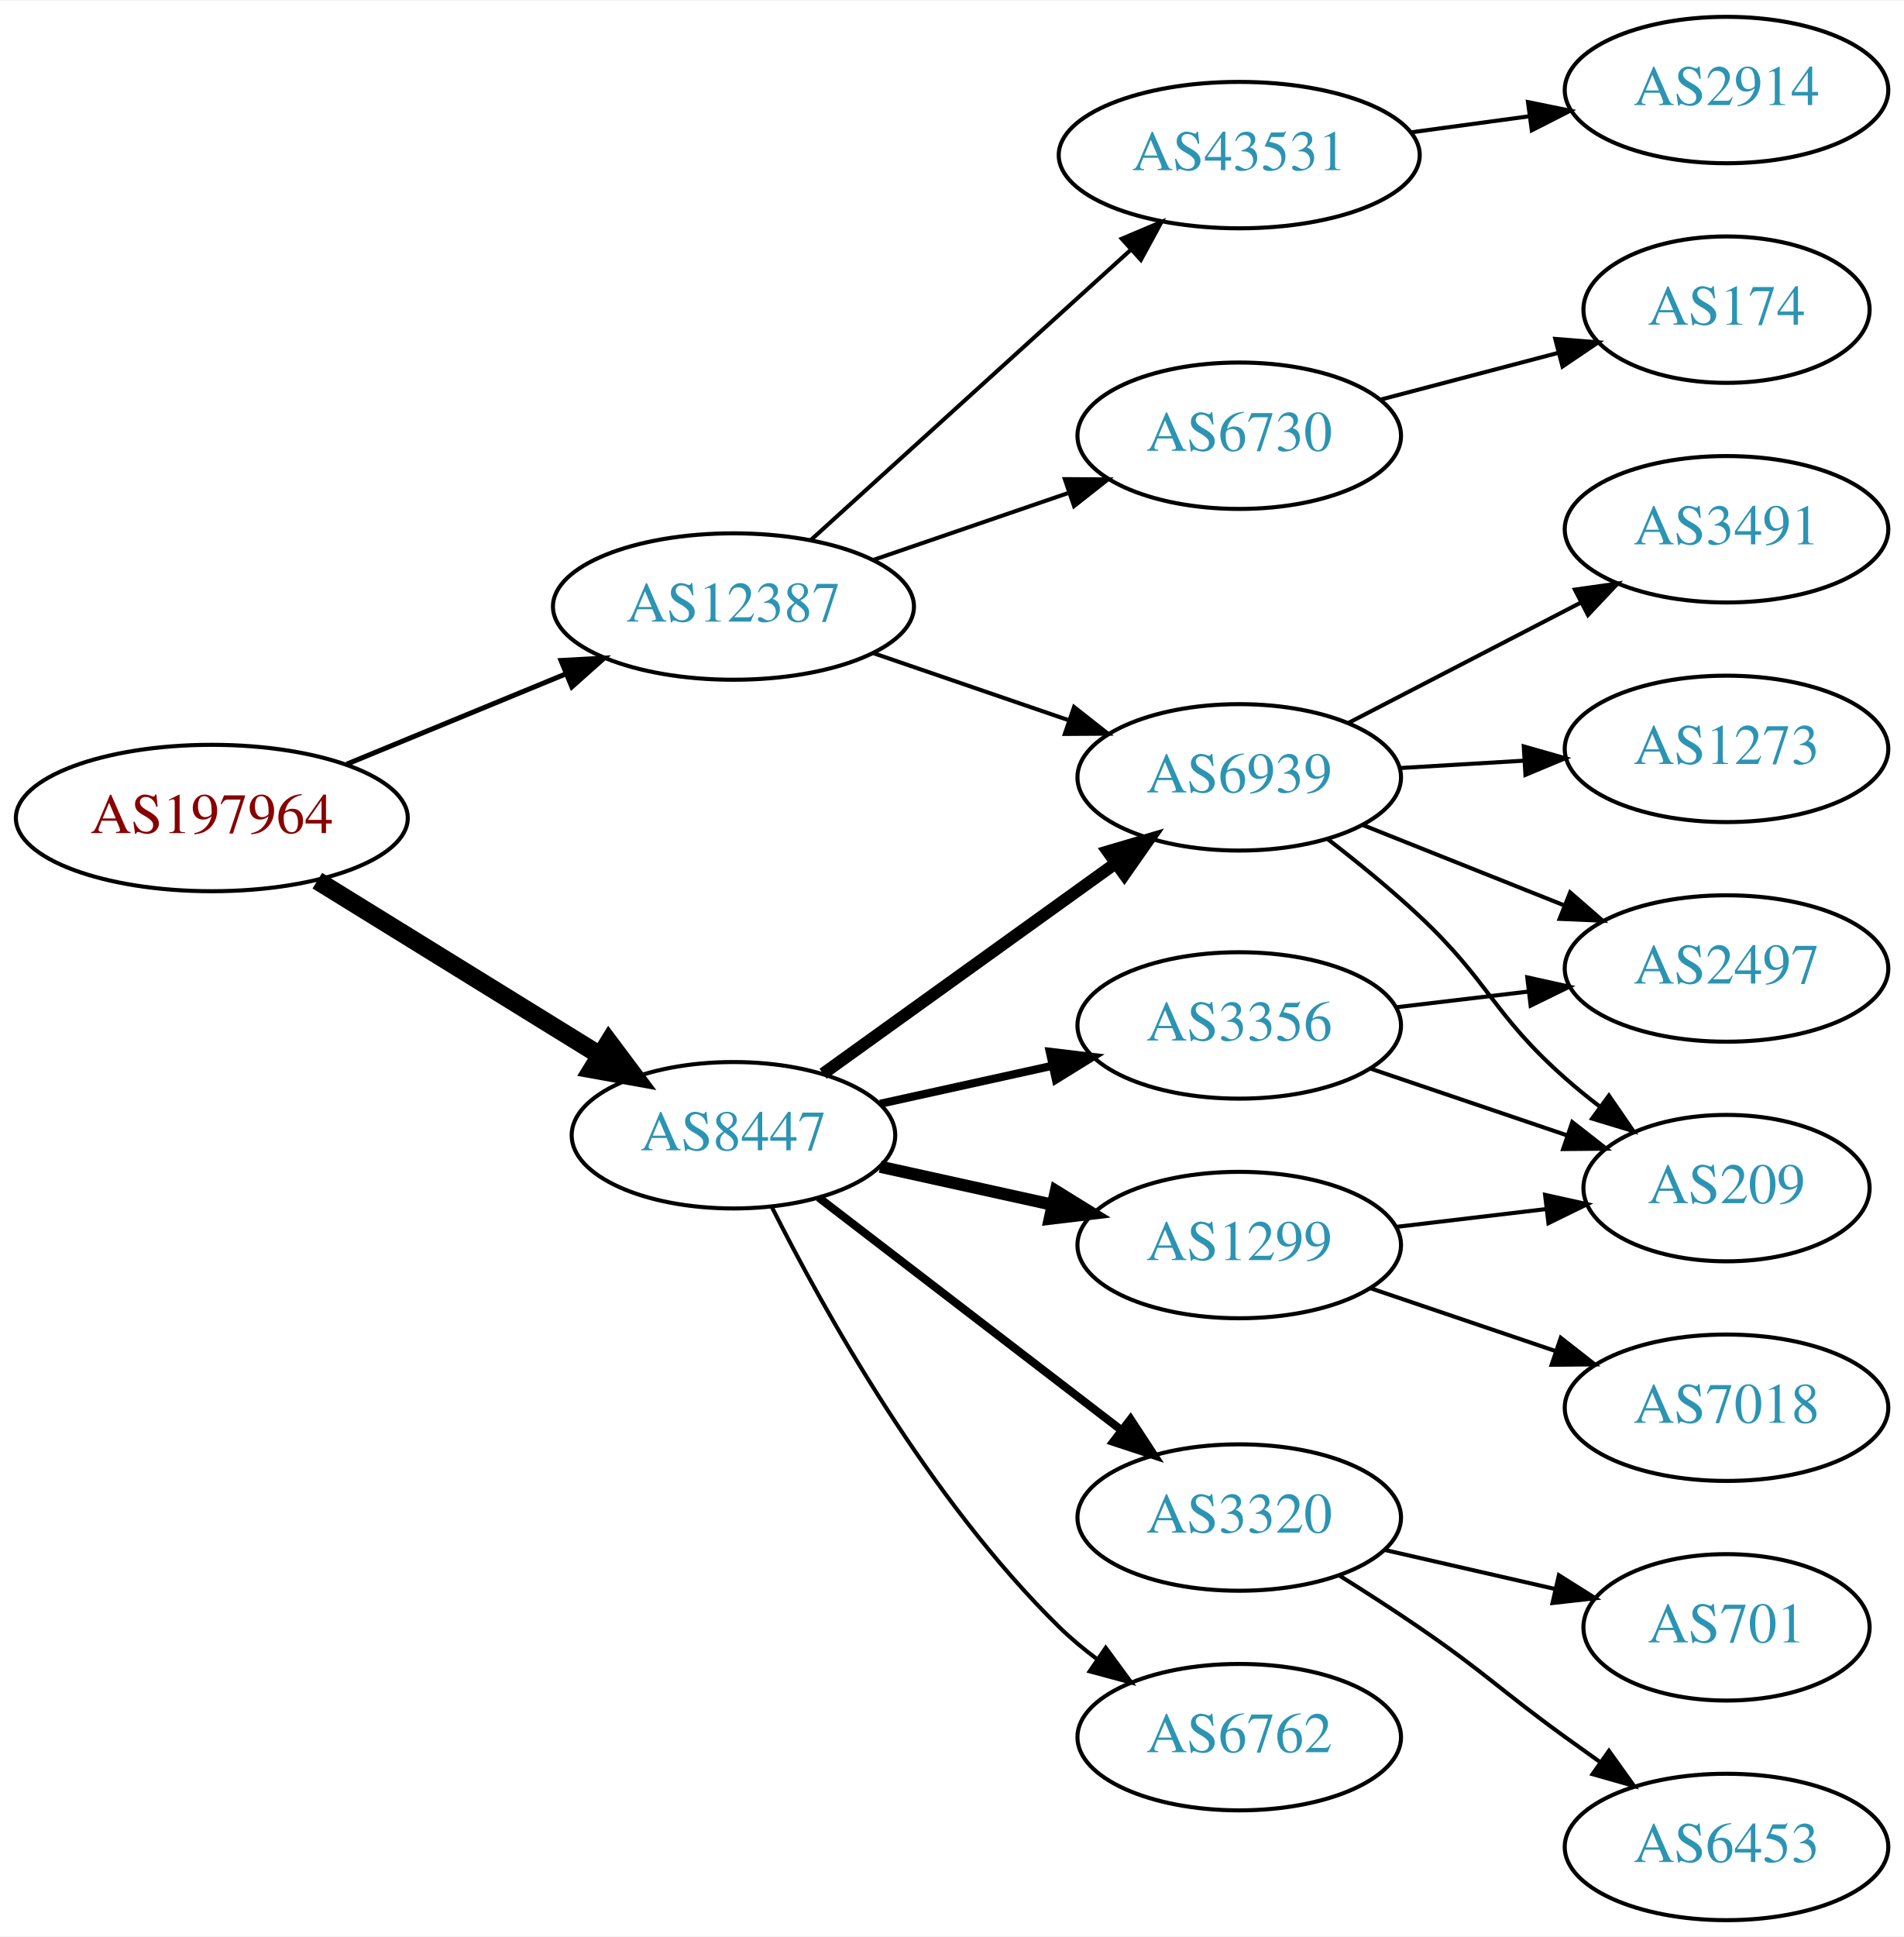
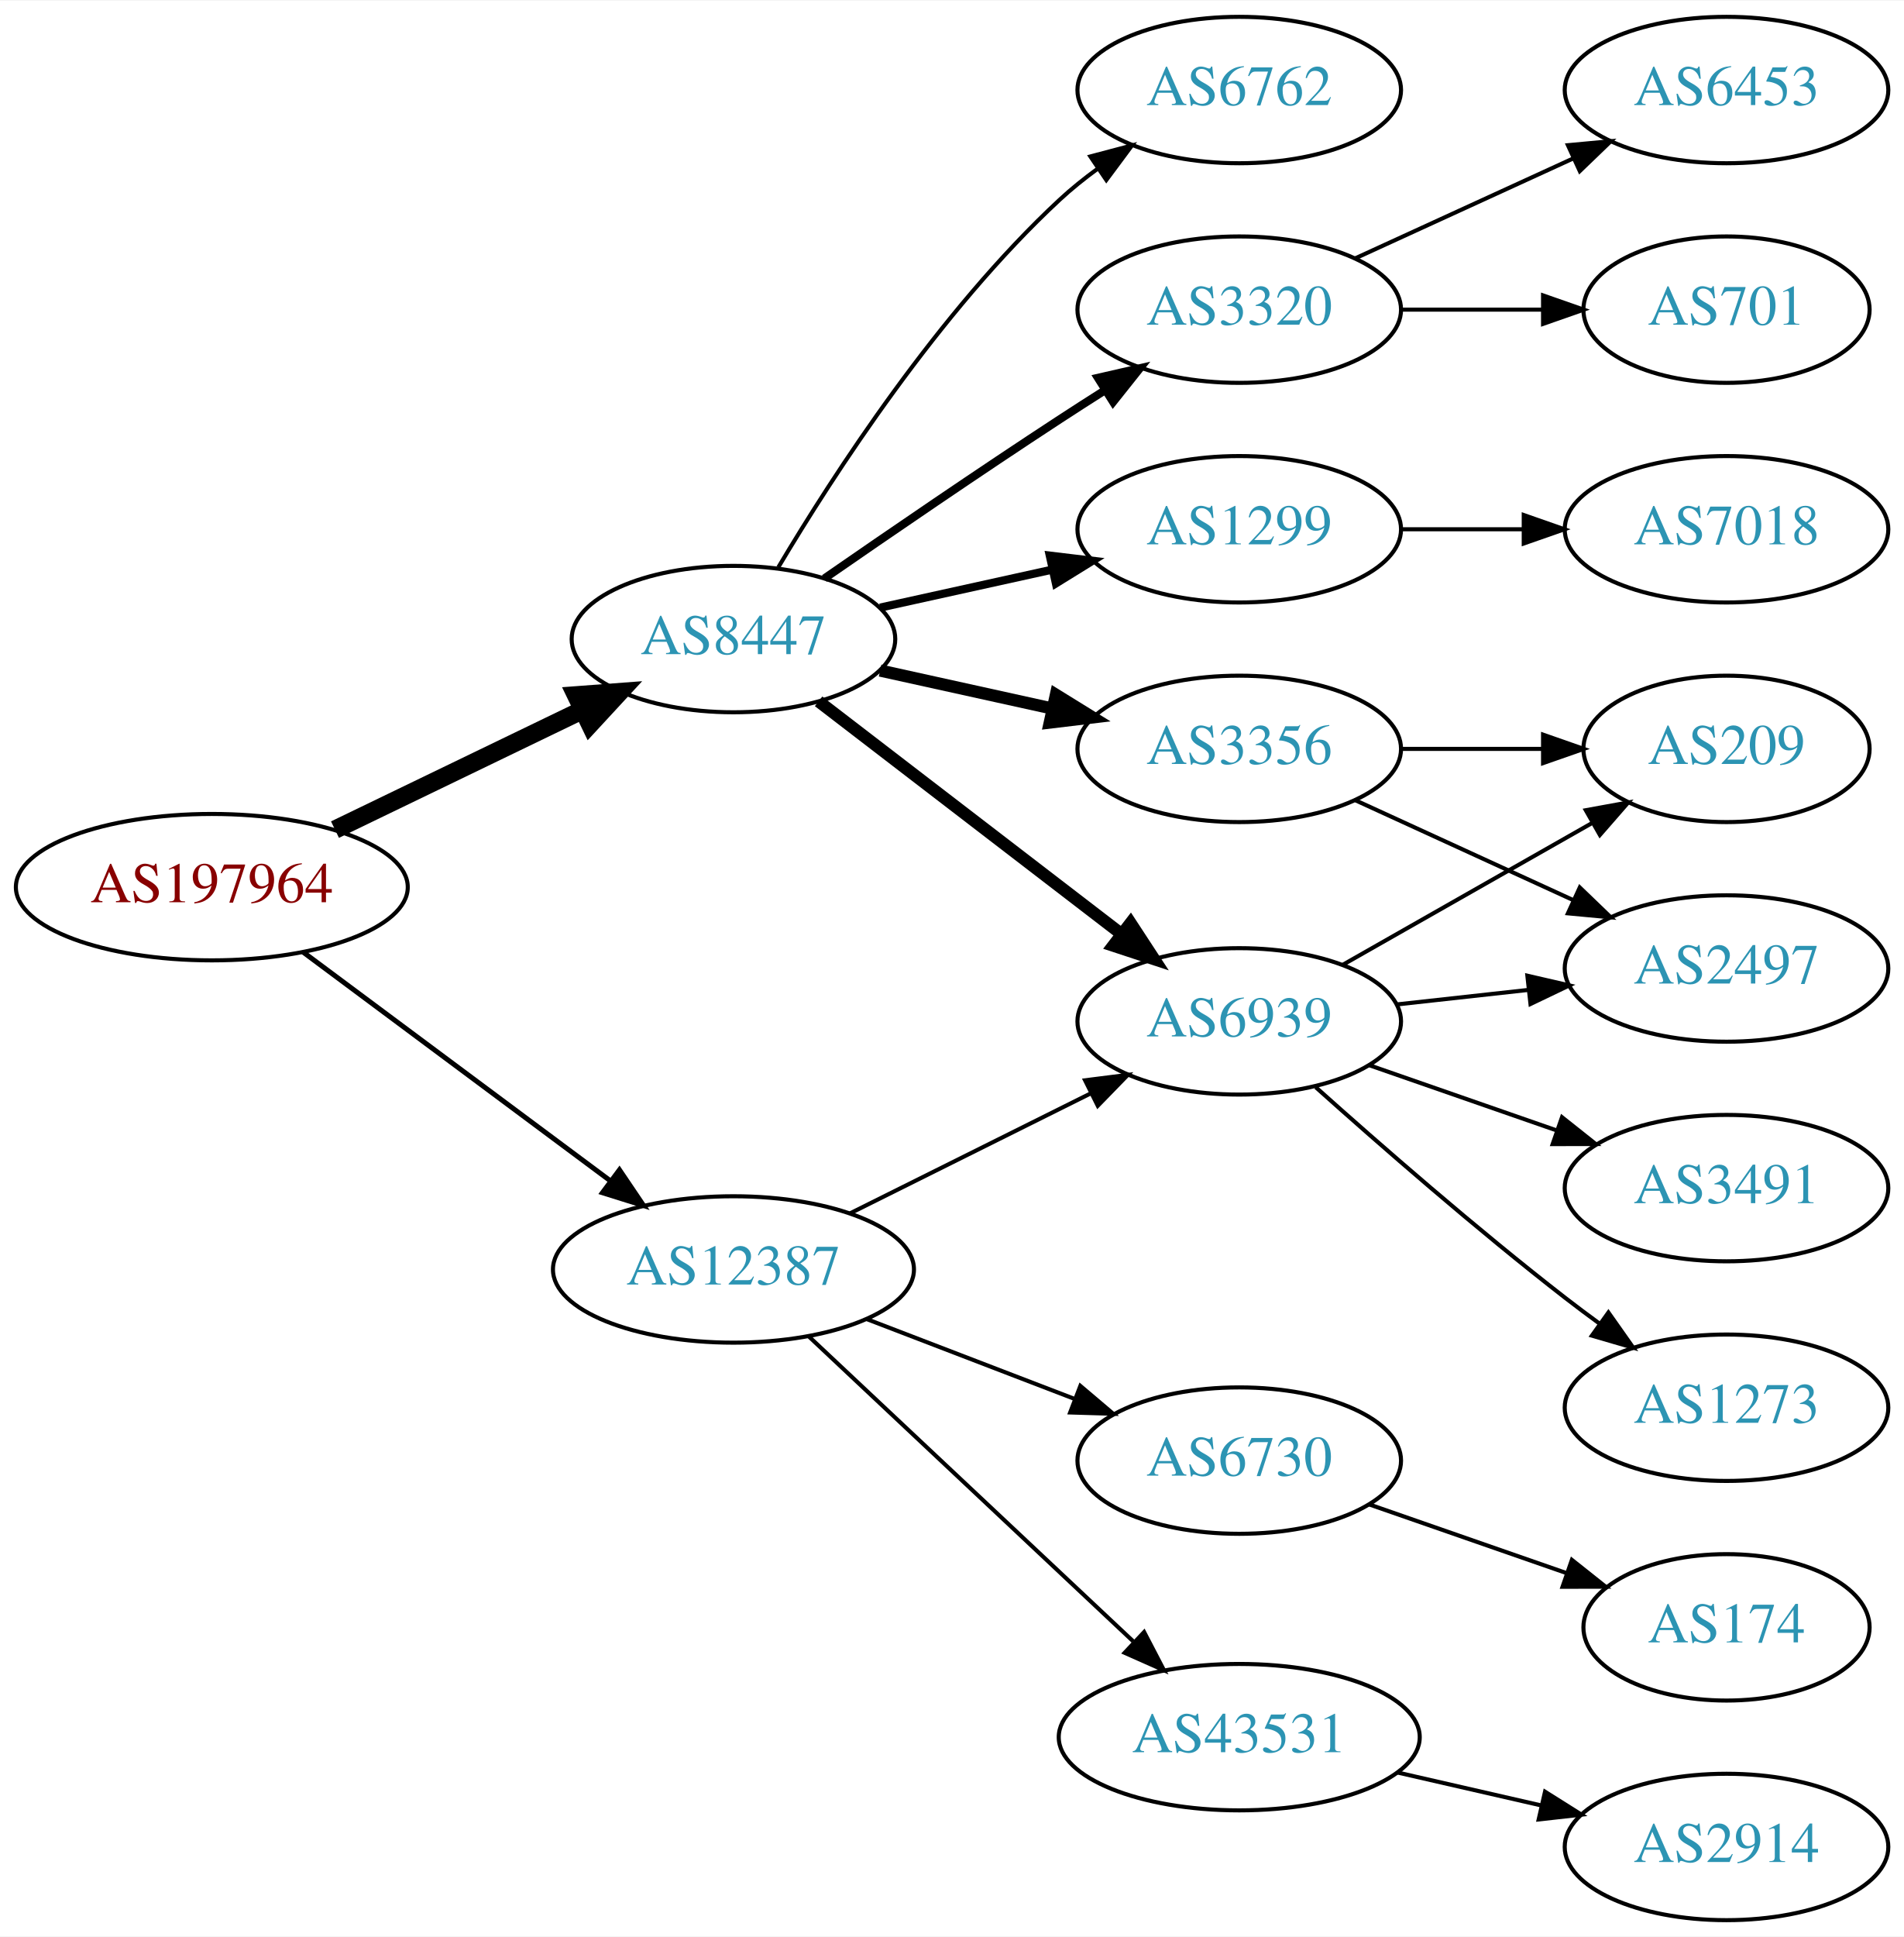
<svg xmlns="http://www.w3.org/2000/svg" xmlns:xlink="http://www.w3.org/1999/xlink" width="468pt" height="476pt" viewBox="0.00 0.00 468.27 476.00">
  <g id="graph0" class="graph" transform="scale(1 1) rotate(0) translate(4 472)">
    <polygon fill="white" stroke="none" points="-4,4 -4,-472 464.269,-472 464.269,4 -4,4" />
    <g id="node1" class="node">
      <g id="a_node1">
        <a xlink:href="/asn/197964" xlink:title="AS197964 ~ Julius Blum GmbH [AT]">
-           <ellipse fill="#ffffff" stroke="black" cx="48.096" cy="-271" rx="48.192" ry="18" />
-           <text text-anchor="middle" x="48.096" y="-267.3" font-family="Times,serif" font-size="14.00" fill="#880000">AS197964</text>
+           <ellipse fill="#ffffff" stroke="black" cx="48.096" cy="-254" rx="48.192" ry="18" />
+           <text text-anchor="middle" x="48.096" y="-250.3" font-family="Times,serif" font-size="14.00" fill="#880000">AS197964</text>
        </a>
      </g>
    </g>
    <g id="node2" class="node">
      <g id="a_node2">
        <a xlink:href="/asn/8447" xlink:title="AS8447 ~ A1 Telekom Austria AG [AT]">
-           <ellipse fill="#ffffff" stroke="black" cx="176.388" cy="-193" rx="39.794" ry="18" />
-           <text text-anchor="middle" x="176.388" y="-189.3" font-family="Times,serif" font-size="14.00" fill="#2c94b3">AS8447</text>
+           <ellipse fill="#ffffff" stroke="black" cx="176.388" cy="-315" rx="39.794" ry="18" />
+           <text text-anchor="middle" x="176.388" y="-311.3" font-family="Times,serif" font-size="14.00" fill="#2c94b3">AS8447</text>
        </a>
      </g>
    </g>
    <g id="edge1" class="edge">
-       <path fill="none" stroke="black" stroke-width="4.5" d="M74.047,-255.59C93.923,-243.314 121.887,-226.043 143.406,-212.752" />
-       <polygon fill="black" stroke="black" stroke-width="4.5" points="145.752,-215.931 152.192,-207.326 141.614,-209.231 145.752,-215.931" />
+       <path fill="none" stroke="black" stroke-width="4.5" d="M78.387,-268.148C96.547,-276.919 120.01,-288.252 139.312,-297.575" />
+       <polygon fill="black" stroke="black" stroke-width="4.5" points="137.694,-301.166 148.411,-301.97 141.119,-294.075 137.694,-301.166" />
    </g>
    <g id="node3" class="node">
      <g id="a_node3">
        <a xlink:href="/asn/12387" xlink:title="AS12387 ~ TON Total optical Networks AG [CH]">
-           <ellipse fill="#ffffff" stroke="black" cx="176.388" cy="-323" rx="44.393" ry="18" />
-           <text text-anchor="middle" x="176.388" y="-319.3" font-family="Times,serif" font-size="14.00" fill="#2c94b3">AS12387</text>
+           <ellipse fill="#ffffff" stroke="black" cx="176.388" cy="-160" rx="44.393" ry="18" />
+           <text text-anchor="middle" x="176.388" y="-156.3" font-family="Times,serif" font-size="14.00" fill="#2c94b3">AS12387</text>
        </a>
      </g>
    </g>
    <g id="edge2" class="edge">
-       <path fill="none" stroke="black" stroke-width="1.227" d="M81.291,-284.256C97.693,-291.01 117.796,-299.287 135.204,-306.455" />
-       <polygon fill="black" stroke="black" stroke-width="1.227" points="133.978,-309.735 144.557,-310.306 136.643,-303.262 133.978,-309.735" />
+       <path fill="none" stroke="black" stroke-width="1.227" d="M70.519,-238.054C91.328,-222.566 123.078,-198.934 146.192,-181.731" />
+       <polygon fill="black" stroke="black" stroke-width="1.227" points="148.348,-184.489 154.28,-175.71 144.169,-178.873 148.348,-184.489" />
    </g>
    <g id="node4" class="node">
      <g id="a_node4">
-         <a xlink:href="/asn/6939" xlink:title="AS6939 ~ Hurricane Electric LLC [US]">
-           <ellipse fill="#ffffff" stroke="black" cx="300.78" cy="-281" rx="39.794" ry="18" />
-           <text text-anchor="middle" x="300.78" y="-277.3" font-family="Times,serif" font-size="14.00" fill="#2c94b3">AS6939</text>
+         <a xlink:href="/asn/1299" xlink:title="AS1299 ~ Telia Carrier [EU]">
+           <ellipse fill="#ffffff" stroke="black" cx="300.78" cy="-342" rx="39.794" ry="18" />
+           <text text-anchor="middle" x="300.78" y="-338.3" font-family="Times,serif" font-size="14.00" fill="#2c94b3">AS1299</text>
        </a>
      </g>
    </g>
    <g id="edge3" class="edge">
-       <path fill="none" stroke="black" stroke-width="3" d="M198.428,-208.128C218.218,-222.357 248.041,-243.8 270.218,-259.745" />
-       <polygon fill="black" stroke="black" stroke-width="3" points="268.442,-262.779 278.605,-265.775 272.529,-257.096 268.442,-262.779" />
+       <path fill="none" stroke="black" stroke-width="2" d="M212.46,-322.737C225.647,-325.646 240.827,-328.995 254.793,-332.076" />
+       <polygon fill="black" stroke="black" stroke-width="2" points="254.183,-335.525 264.702,-334.262 255.691,-328.69 254.183,-335.525" />
    </g>
    <g id="node5" class="node">
      <g id="a_node5">
-         <a xlink:href="/asn/3320" xlink:title="AS3320 ~ DTAG [DE]">
-           <ellipse fill="#ffffff" stroke="black" cx="300.78" cy="-99" rx="39.794" ry="18" />
-           <text text-anchor="middle" x="300.78" y="-95.3" font-family="Times,serif" font-size="14.00" fill="#2c94b3">AS3320</text>
+         <a xlink:href="/asn/6939" xlink:title="AS6939 ~ Hurricane Electric LLC [US]">
+           <ellipse fill="#ffffff" stroke="black" cx="300.78" cy="-221" rx="39.794" ry="18" />
+           <text text-anchor="middle" x="300.78" y="-217.3" font-family="Times,serif" font-size="14.00" fill="#2c94b3">AS6939</text>
        </a>
      </g>
    </g>
    <g id="edge4" class="edge">
-       <path fill="none" stroke="black" stroke-width="2" d="M197.324,-177.688C217.595,-162.12 249.17,-137.87 271.91,-120.404" />
-       <polygon fill="black" stroke="black" stroke-width="2" points="274.052,-123.172 279.851,-114.305 269.789,-117.621 274.052,-123.172" />
+       <path fill="none" stroke="black" stroke-width="3" d="M197.324,-299.688C217.595,-284.12 249.17,-259.87 271.91,-242.404" />
+       <polygon fill="black" stroke="black" stroke-width="3" points="274.052,-245.172 279.851,-236.305 269.789,-239.621 274.052,-245.172" />
    </g>
    <g id="node6" class="node">
      <g id="a_node6">
-         <a xlink:href="/asn/1299" xlink:title="AS1299 ~ Telia Carrier [EU]">
-           <ellipse fill="#ffffff" stroke="black" cx="300.78" cy="-166" rx="39.794" ry="18" />
-           <text text-anchor="middle" x="300.78" y="-162.3" font-family="Times,serif" font-size="14.00" fill="#2c94b3">AS1299</text>
+         <a xlink:href="/asn/3356" xlink:title="AS3356 ~ Level 3 Parent, LLC [US]">
+           <ellipse fill="#ffffff" stroke="black" cx="300.78" cy="-288" rx="39.794" ry="18" />
+           <text text-anchor="middle" x="300.78" y="-284.3" font-family="Times,serif" font-size="14.00" fill="#2c94b3">AS3356</text>
        </a>
      </g>
    </g>
    <g id="edge5" class="edge">
-       <path fill="none" stroke="black" stroke-width="3" d="M212.46,-185.263C225.647,-182.354 240.827,-179.005 254.793,-175.924" />
-       <polygon fill="black" stroke="black" stroke-width="3" points="255.691,-179.31 264.702,-173.738 254.183,-172.475 255.691,-179.31" />
+       <path fill="none" stroke="black" stroke-width="3" d="M212.46,-307.263C225.647,-304.354 240.827,-301.005 254.793,-297.924" />
+       <polygon fill="black" stroke="black" stroke-width="3" points="255.691,-301.31 264.702,-295.738 254.183,-294.475 255.691,-301.31" />
    </g>
    <g id="node7" class="node">
      <g id="a_node7">
-         <a xlink:href="/asn/3356" xlink:title="AS3356 ~ Level 3 Parent, LLC [US]">
-           <ellipse fill="#ffffff" stroke="black" cx="300.78" cy="-220" rx="39.794" ry="18" />
-           <text text-anchor="middle" x="300.78" y="-216.3" font-family="Times,serif" font-size="14.00" fill="#2c94b3">AS3356</text>
+         <a xlink:href="/asn/3320" xlink:title="AS3320 ~ DTAG [DE]">
+           <ellipse fill="#ffffff" stroke="black" cx="300.78" cy="-396" rx="39.794" ry="18" />
+           <text text-anchor="middle" x="300.78" y="-392.3" font-family="Times,serif" font-size="14.00" fill="#2c94b3">AS3320</text>
        </a>
      </g>
    </g>
    <g id="edge6" class="edge">
-       <path fill="none" stroke="black" stroke-width="2" d="M212.46,-200.737C225.647,-203.646 240.827,-206.995 254.793,-210.076" />
-       <polygon fill="black" stroke="black" stroke-width="2" points="254.183,-213.525 264.702,-212.262 255.691,-206.69 254.183,-213.525" />
+       <path fill="none" stroke="black" stroke-width="2" d="M198.745,-329.901C214.596,-340.877 236.799,-356.079 256.584,-369 260.166,-371.339 263.936,-373.759 267.696,-376.144" />
+       <polygon fill="black" stroke="black" stroke-width="2" points="266.03,-379.231 276.357,-381.596 269.759,-373.307 266.03,-379.231" />
    </g>
    <g id="node8" class="node">
      <g id="a_node8">
        <a xlink:href="/asn/6762" xlink:title="AS6762 ~ TELECOM ITALIA SPARKLE S.p.A. [IT]">
-           <ellipse fill="#ffffff" stroke="black" cx="300.78" cy="-45" rx="39.794" ry="18" />
-           <text text-anchor="middle" x="300.78" y="-41.3" font-family="Times,serif" font-size="14.00" fill="#2c94b3">AS6762</text>
+           <ellipse fill="#ffffff" stroke="black" cx="300.78" cy="-450" rx="39.794" ry="18" />
+           <text text-anchor="middle" x="300.78" y="-446.3" font-family="Times,serif" font-size="14.00" fill="#2c94b3">AS6762</text>
        </a>
      </g>
    </g>
    <g id="edge7" class="edge">
-       <path fill="none" stroke="black" d="M185.857,-175.279C198.549,-150.073 224.475,-103.444 256.584,-72 259.417,-69.225 262.583,-66.594 265.879,-64.141" />
-       <polygon fill="black" stroke="black" points="267.945,-66.968 274.221,-58.432 263.992,-61.191 267.945,-66.968" />
-     </g>
-     <g id="edge18" class="edge">
-       <path fill="none" stroke="black" d="M210.832,-311.523C225.579,-306.463 243.054,-300.466 258.594,-295.133" />
-       <polygon fill="black" stroke="black" points="260.157,-298.297 268.479,-291.741 257.885,-291.676 260.157,-298.297" />
+       <path fill="none" stroke="black" d="M187.433,-332.671C201.004,-355.472 226.937,-395.472 256.584,-423 259.49,-425.699 262.703,-428.28 266.027,-430.703" />
+       <polygon fill="black" stroke="black" points="264.162,-433.667 274.405,-436.375 268.087,-427.87 264.162,-433.667" />
+     </g>
+     <g id="edge19" class="edge">
+       <path fill="none" stroke="black" d="M205.16,-173.842C222.657,-182.562 245.413,-193.904 264.224,-203.279" />
+       <polygon fill="black" stroke="black" points="262.864,-206.512 273.375,-207.84 265.987,-200.247 262.864,-206.512" />
    </g>
    <g id="node16" class="node">
      <g id="a_node16">
-         <a xlink:href="/asn/6730" xlink:title="AS6730 ~ Sunrise Communications AG [CH]">
-           <ellipse fill="#ffffff" stroke="black" cx="300.78" cy="-365" rx="39.794" ry="18" />
-           <text text-anchor="middle" x="300.78" y="-361.3" font-family="Times,serif" font-size="14.00" fill="#2c94b3">AS6730</text>
-         </a>
-       </g>
-     </g>
-     <g id="edge19" class="edge">
-       <path fill="none" stroke="black" d="M210.832,-334.477C225.579,-339.537 243.054,-345.534 258.594,-350.867" />
-       <polygon fill="black" stroke="black" points="257.885,-354.324 268.479,-354.259 260.157,-347.703 257.885,-354.324" />
+         <a xlink:href="/asn/43531" xlink:title="AS43531 ~ IX Reach Ltd [GB]">
+           <ellipse fill="#ffffff" stroke="black" cx="300.78" cy="-45" rx="44.393" ry="18" />
+           <text text-anchor="middle" x="300.78" y="-41.3" font-family="Times,serif" font-size="14.00" fill="#2c94b3">AS43531</text>
+         </a>
+       </g>
+     </g>
+     <g id="edge17" class="edge">
+       <path fill="none" stroke="black" d="M194.923,-143.523C215.827,-123.882 250.912,-90.916 274.685,-68.579" />
+       <polygon fill="black" stroke="black" points="277.385,-70.844 282.276,-61.446 272.592,-65.743 277.385,-70.844" />
    </g>
    <g id="node17" class="node">
      <g id="a_node17">
-         <a xlink:href="/asn/43531" xlink:title="AS43531 ~ IX Reach Ltd [GB]">
-           <ellipse fill="#ffffff" stroke="black" cx="300.78" cy="-434" rx="44.393" ry="18" />
-           <text text-anchor="middle" x="300.78" y="-430.3" font-family="Times,serif" font-size="14.00" fill="#2c94b3">AS43531</text>
-         </a>
-       </g>
-     </g>
-     <g id="edge20" class="edge">
-       <path fill="none" stroke="black" d="M195.447,-339.378C216.237,-358.233 250.542,-389.345 274.103,-410.713" />
-       <polygon fill="black" stroke="black" points="271.888,-413.429 281.646,-417.554 276.59,-408.244 271.888,-413.429" />
+         <a xlink:href="/asn/6730" xlink:title="AS6730 ~ Sunrise Communications AG [CH]">
+           <ellipse fill="#ffffff" stroke="black" cx="300.78" cy="-113" rx="39.794" ry="18" />
+           <text text-anchor="middle" x="300.78" y="-109.3" font-family="Times,serif" font-size="14.00" fill="#2c94b3">AS6730</text>
+         </a>
+       </g>
+     </g>
+     <g id="edge18" class="edge">
+       <path fill="none" stroke="black" d="M209.225,-147.774C224.856,-141.772 243.836,-134.483 260.374,-128.132" />
+       <polygon fill="black" stroke="black" points="261.705,-131.37 269.785,-124.518 259.195,-124.836 261.705,-131.37" />
+     </g>
+     <g id="node15" class="node">
+       <g id="a_node15">
+         <a xlink:href="/asn/7018" xlink:title="AS7018 ~ AT&amp;T Services, Inc. [US]">
+           <ellipse fill="#ffffff" stroke="black" cx="420.622" cy="-342" rx="39.794" ry="18" />
+           <text text-anchor="middle" x="420.622" y="-338.3" font-family="Times,serif" font-size="14.00" fill="#2c94b3">AS7018</text>
+         </a>
+       </g>
+     </g>
+     <g id="edge16" class="edge">
+       <path fill="none" stroke="black" d="M340.692,-342C350.246,-342 360.595,-342 370.558,-342" />
+       <polygon fill="black" stroke="black" points="370.751,-345.5 380.75,-342 370.75,-338.5 370.751,-345.5" />
    </g>
    <g id="node9" class="node">
      <g id="a_node9">
+         <a xlink:href="/asn/1273" xlink:title="AS1273 ~ Vodafone Group PLC [EU]">
+           <ellipse fill="#ffffff" stroke="black" cx="420.622" cy="-126" rx="39.794" ry="18" />
+           <text text-anchor="middle" x="420.622" y="-122.3" font-family="Times,serif" font-size="14.00" fill="#2c94b3">AS1273</text>
+         </a>
+       </g>
+     </g>
+     <g id="edge8" class="edge">
+       <path fill="none" stroke="black" d="M319.594,-204.809C335.37,-190.689 359.209,-169.881 380.976,-153 383.71,-150.879 386.596,-148.722 389.508,-146.599" />
+       <polygon fill="black" stroke="black" points="391.577,-149.423 397.681,-140.764 387.509,-143.726 391.577,-149.423" />
+     </g>
+     <g id="node10" class="node">
+       <g id="a_node10">
+         <a xlink:href="/asn/209" xlink:title="AS209 ~ CenturyLink Communications, LLC [US]">
+           <ellipse fill="#ffffff" stroke="black" cx="420.622" cy="-288" rx="35.194" ry="18" />
+           <text text-anchor="middle" x="420.622" y="-284.3" font-family="Times,serif" font-size="14.00" fill="#2c94b3">AS209</text>
+         </a>
+       </g>
+     </g>
+     <g id="edge9" class="edge">
+       <path fill="none" stroke="black" d="M326.197,-234.882C344.006,-245.008 368.307,-258.825 387.662,-269.829" />
+       <polygon fill="black" stroke="black" points="386.016,-272.919 396.439,-274.819 389.476,-266.834 386.016,-272.919" />
+     </g>
+     <g id="node11" class="node">
+       <g id="a_node11">
        <a xlink:href="/asn/2497" xlink:title="AS2497 ~ Internet Initiative Japan Inc. [JP]">
          <ellipse fill="#ffffff" stroke="black" cx="420.622" cy="-234" rx="39.794" ry="18" />
          <text text-anchor="middle" x="420.622" y="-230.3" font-family="Times,serif" font-size="14.00" fill="#2c94b3">AS2497</text>
        </a>
      </g>
    </g>
-     <g id="edge8" class="edge">
-       <path fill="none" stroke="black" d="M331.212,-269.261C346.117,-263.317 364.412,-256.02 380.486,-249.609" />
-       <polygon fill="black" stroke="black" points="382.165,-252.708 390.156,-245.752 379.571,-246.206 382.165,-252.708" />
-     </g>
-     <g id="node10" class="node">
-       <g id="a_node10">
-         <a xlink:href="/asn/209" xlink:title="AS209 ~ CenturyLink Communications, LLC [US]">
-           <ellipse fill="#ffffff" stroke="black" cx="420.622" cy="-180" rx="35.194" ry="18" />
-           <text text-anchor="middle" x="420.622" y="-176.3" font-family="Times,serif" font-size="14.00" fill="#2c94b3">AS209</text>
-         </a>
-       </g>
-     </g>
-     <g id="edge9" class="edge">
-       <path fill="none" stroke="black" d="M322.59,-265.777C329.893,-260.137 338.008,-253.522 344.976,-247 362.437,-230.655 363.056,-222.841 380.976,-207 383.632,-204.652 386.495,-202.326 389.42,-200.081" />
-       <polygon fill="black" stroke="black" points="391.7,-202.75 397.704,-194.02 387.567,-197.1 391.7,-202.75" />
-     </g>
-     <g id="node11" class="node">
-       <g id="a_node11">
-         <a xlink:href="/asn/1273" xlink:title="AS1273 ~ Vodafone Group PLC [EU]">
-           <ellipse fill="#ffffff" stroke="black" cx="420.622" cy="-288" rx="39.794" ry="18" />
-           <text text-anchor="middle" x="420.622" y="-284.3" font-family="Times,serif" font-size="14.00" fill="#2c94b3">AS1273</text>
-         </a>
-       </g>
-     </g>
    <g id="edge10" class="edge">
-       <path fill="none" stroke="black" d="M340.366,-283.292C350.132,-283.872 360.749,-284.503 370.943,-285.108" />
-       <polygon fill="black" stroke="black" points="370.76,-288.604 380.95,-285.703 371.175,-281.616 370.76,-288.604" />
+       <path fill="none" stroke="black" d="M339.39,-225.149C349.701,-226.287 361.018,-227.535 371.819,-228.726" />
+       <polygon fill="black" stroke="black" points="371.642,-232.228 381.965,-229.846 372.409,-225.27 371.642,-232.228" />
    </g>
    <g id="node12" class="node">
      <g id="a_node12">
        <a xlink:href="/asn/3491" xlink:title="AS3491 ~ PCCW Global, Inc. [US]">
-           <ellipse fill="#ffffff" stroke="black" cx="420.622" cy="-342" rx="39.794" ry="18" />
-           <text text-anchor="middle" x="420.622" y="-338.3" font-family="Times,serif" font-size="14.00" fill="#2c94b3">AS3491</text>
+           <ellipse fill="#ffffff" stroke="black" cx="420.622" cy="-180" rx="39.794" ry="18" />
+           <text text-anchor="middle" x="420.622" y="-176.3" font-family="Times,serif" font-size="14.00" fill="#2c94b3">AS3491</text>
        </a>
      </g>
    </g>
    <g id="edge11" class="edge">
-       <path fill="none" stroke="black" d="M327.641,-294.387C344.449,-303.087 366.564,-314.535 384.897,-324.025" />
-       <polygon fill="black" stroke="black" points="383.332,-327.156 393.822,-328.645 386.55,-320.939 383.332,-327.156" />
+       <path fill="none" stroke="black" d="M332.741,-210.228C346.838,-205.323 363.714,-199.452 378.828,-194.193" />
+       <polygon fill="black" stroke="black" points="380.164,-197.434 388.458,-190.843 377.863,-190.823 380.164,-197.434" />
+     </g>
+     <g id="edge12" class="edge">
+       <path fill="none" stroke="black" d="M340.692,-288C351.779,-288 363.939,-288 375.321,-288" />
+       <polygon fill="black" stroke="black" points="375.503,-291.5 385.503,-288 375.503,-284.5 375.503,-291.5" />
+     </g>
+     <g id="edge13" class="edge">
+       <path fill="none" stroke="black" d="M329.409,-275.339C345.366,-268.027 365.636,-258.739 382.919,-250.819" />
+       <polygon fill="black" stroke="black" points="384.534,-253.929 392.167,-246.581 381.617,-247.565 384.534,-253.929" />
    </g>
    <g id="node13" class="node">
      <g id="a_node13">
        <a xlink:href="/asn/6453" xlink:title="AS6453 ~ TATA COMMUNICATIONS (AMERICA) INC [US]">
-           <ellipse fill="#ffffff" stroke="black" cx="420.622" cy="-18" rx="39.794" ry="18" />
-           <text text-anchor="middle" x="420.622" y="-14.3" font-family="Times,serif" font-size="14.00" fill="#2c94b3">AS6453</text>
-         </a>
-       </g>
-     </g>
-     <g id="edge12" class="edge">
-       <path fill="none" stroke="black" d="M325.328,-84.784C331.77,-80.76 338.703,-76.301 344.976,-72 361.47,-60.69 364.776,-56.729 380.976,-45 383.779,-42.971 386.71,-40.875 389.651,-38.791" />
-       <polygon fill="black" stroke="black" points="391.702,-41.627 397.865,-33.009 387.673,-35.903 391.702,-41.627" />
+           <ellipse fill="#ffffff" stroke="black" cx="420.622" cy="-450" rx="39.794" ry="18" />
+           <text text-anchor="middle" x="420.622" y="-446.3" font-family="Times,serif" font-size="14.00" fill="#2c94b3">AS6453</text>
+         </a>
+       </g>
+     </g>
+     <g id="edge14" class="edge">
+       <path fill="none" stroke="black" d="M329.409,-408.661C345.366,-415.973 365.636,-425.261 382.919,-433.181" />
+       <polygon fill="black" stroke="black" points="381.617,-436.435 392.167,-437.419 384.534,-430.071 381.617,-436.435" />
    </g>
    <g id="node14" class="node">
      <g id="a_node14">
        <a xlink:href="/asn/701" xlink:title="AS701 ~ UUNET [US]">
-           <ellipse fill="#ffffff" stroke="black" cx="420.622" cy="-72" rx="35.194" ry="18" />
-           <text text-anchor="middle" x="420.622" y="-68.3" font-family="Times,serif" font-size="14.00" fill="#2c94b3">AS701</text>
-         </a>
-       </g>
-     </g>
-     <g id="edge13" class="edge">
-       <path fill="none" stroke="black" d="M336.499,-91.045C349.592,-88.045 364.614,-84.603 378.255,-81.478" />
-       <polygon fill="black" stroke="black" points="379.396,-84.807 388.362,-79.162 377.833,-77.984 379.396,-84.807" />
+           <ellipse fill="#ffffff" stroke="black" cx="420.622" cy="-396" rx="35.194" ry="18" />
+           <text text-anchor="middle" x="420.622" y="-392.3" font-family="Times,serif" font-size="14.00" fill="#2c94b3">AS701</text>
+         </a>
+       </g>
    </g>
    <g id="edge15" class="edge">
-       <path fill="none" stroke="black" d="M339.39,-170.468C351.06,-171.855 364.018,-173.394 376.058,-174.824" />
-       <polygon fill="black" stroke="black" points="376.002,-178.342 386.345,-176.047 376.828,-171.391 376.002,-178.342" />
-     </g>
-     <g id="node15" class="node">
-       <g id="a_node15">
-         <a xlink:href="/asn/7018" xlink:title="AS7018 ~ AT&amp;T Services, Inc. [US]">
-           <ellipse fill="#ffffff" stroke="black" cx="420.622" cy="-126" rx="39.794" ry="18" />
-           <text text-anchor="middle" x="420.622" y="-122.3" font-family="Times,serif" font-size="14.00" fill="#2c94b3">AS7018</text>
-         </a>
-       </g>
-     </g>
-     <g id="edge14" class="edge">
-       <path fill="none" stroke="black" d="M333.05,-155.386C347.033,-150.639 363.704,-144.981 378.666,-139.902" />
-       <polygon fill="black" stroke="black" points="379.862,-143.192 388.206,-136.664 377.612,-136.564 379.862,-143.192" />
-     </g>
-     <g id="edge16" class="edge">
-       <path fill="none" stroke="black" d="M339.39,-224.468C349.701,-225.693 361.018,-227.038 371.819,-228.321" />
-       <polygon fill="black" stroke="black" points="371.622,-231.822 381.965,-229.526 372.448,-224.871 371.622,-231.822" />
-     </g>
-     <g id="edge17" class="edge">
-       <path fill="none" stroke="black" d="M333.05,-209.386C347.817,-204.373 365.58,-198.344 381.163,-193.055" />
-       <polygon fill="black" stroke="black" points="382.69,-196.232 391.035,-189.704 380.44,-189.604 382.69,-196.232" />
+       <path fill="none" stroke="black" d="M340.692,-396C351.779,-396 363.939,-396 375.321,-396" />
+       <polygon fill="black" stroke="black" points="375.503,-399.5 385.503,-396 375.503,-392.5 375.503,-399.5" />
    </g>
    <g id="node18" class="node">
      <g id="a_node18">
-         <a xlink:href="/asn/174" xlink:title="AS174 ~ Cogent Communications [US]">
-           <ellipse fill="#ffffff" stroke="black" cx="420.622" cy="-396" rx="35.194" ry="18" />
-           <text text-anchor="middle" x="420.622" y="-392.3" font-family="Times,serif" font-size="14.00" fill="#2c94b3">AS174</text>
-         </a>
-       </g>
-     </g>
-     <g id="edge21" class="edge">
-       <path fill="none" stroke="black" d="M335.549,-373.883C349.121,-377.454 364.886,-381.601 379.072,-385.333" />
-       <polygon fill="black" stroke="black" points="378.507,-388.803 389.069,-387.963 380.288,-382.034 378.507,-388.803" />
+         <a xlink:href="/asn/2914" xlink:title="AS2914 ~ NTT America, Inc. [US]">
+           <ellipse fill="#ffffff" stroke="black" cx="420.622" cy="-18" rx="39.794" ry="18" />
+           <text text-anchor="middle" x="420.622" y="-14.3" font-family="Times,serif" font-size="14.00" fill="#2c94b3">AS2914</text>
+         </a>
+       </g>
+     </g>
+     <g id="edge20" class="edge">
+       <path fill="none" stroke="black" d="M339.714,-36.308C350.955,-33.733 363.368,-30.889 374.991,-28.226" />
+       <polygon fill="black" stroke="black" points="375.987,-31.588 384.953,-25.944 374.424,-24.765 375.987,-31.588" />
    </g>
    <g id="node19" class="node">
      <g id="a_node19">
-         <a xlink:href="/asn/2914" xlink:title="AS2914 ~ NTT America, Inc. [US]">
-           <ellipse fill="#ffffff" stroke="black" cx="420.622" cy="-450" rx="39.794" ry="18" />
-           <text text-anchor="middle" x="420.622" y="-446.3" font-family="Times,serif" font-size="14.00" fill="#2c94b3">AS2914</text>
-         </a>
-       </g>
-     </g>
-     <g id="edge22" class="edge">
-       <path fill="none" stroke="black" d="M342.995,-439.596C352.354,-440.867 362.369,-442.226 371.97,-443.53" />
-       <polygon fill="black" stroke="black" points="371.794,-447.038 382.174,-444.916 372.736,-440.102 371.794,-447.038" />
+         <a xlink:href="/asn/174" xlink:title="AS174 ~ Cogent Communications [US]">
+           <ellipse fill="#ffffff" stroke="black" cx="420.622" cy="-72" rx="35.194" ry="18" />
+           <text text-anchor="middle" x="420.622" y="-68.3" font-family="Times,serif" font-size="14.00" fill="#2c94b3">AS174</text>
+         </a>
+       </g>
+     </g>
+     <g id="edge21" class="edge">
+       <path fill="none" stroke="black" d="M332.741,-102.228C347.65,-97.041 365.668,-90.772 381.421,-85.291" />
+       <polygon fill="black" stroke="black" points="382.594,-88.589 390.889,-81.997 380.294,-81.977 382.594,-88.589" />
    </g>
  </g>
</svg>
